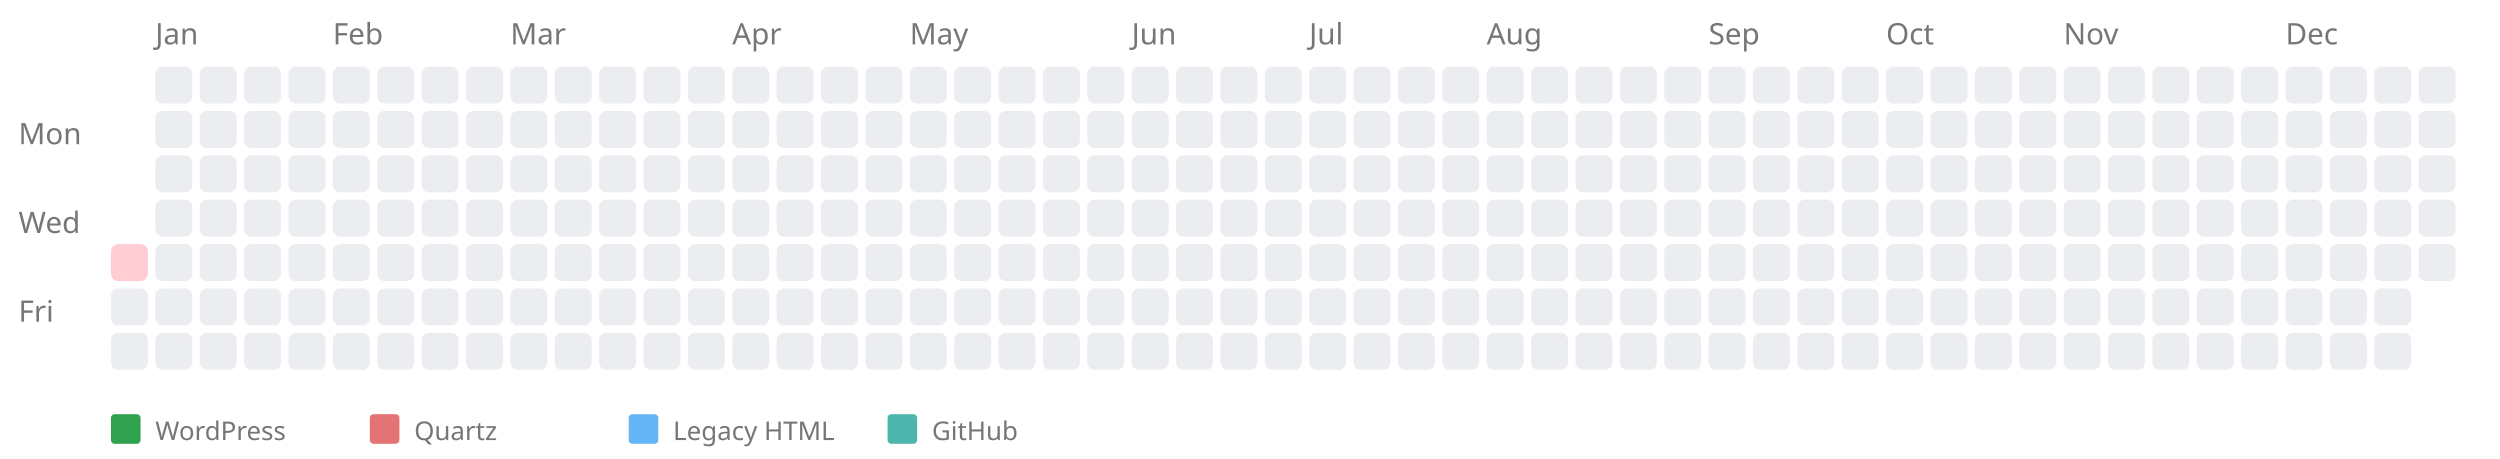
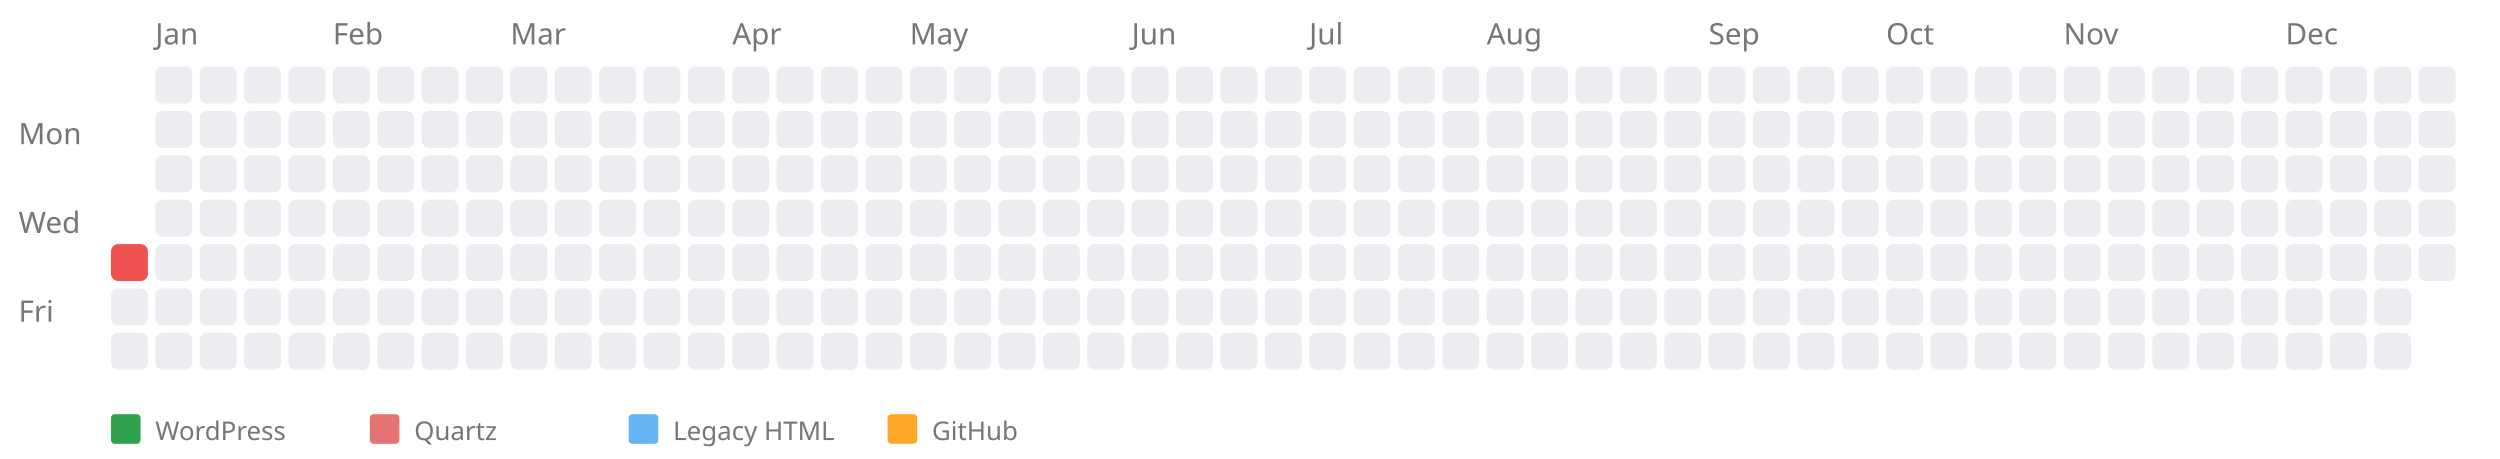
<svg xmlns="http://www.w3.org/2000/svg" width="676" height="124" style="background-color: white;">
  <text x="5" y="39" font-family="sans-serif" font-size="8" fill="#767676">Mon</text>
  <text x="5" y="63" font-family="sans-serif" font-size="8" fill="#767676">Wed</text>
  <text x="5" y="87" font-family="sans-serif" font-size="8" fill="#767676">Fri</text>
  <a href="https://kreier.github.io/quartz/Diary/1987">
-     <rect x="30" y="66" width="10" height="10" fill="#ffcdd2" rx="2" ry="2" />
+     <rect x="30" y="66" width="10" height="10" fill="#ef5350" rx="2" ry="2" />
  </a>
  <rect x="30" y="78" width="10" height="10" fill="#ebedf0" rx="2" ry="2" />
  <rect x="30" y="90" width="10" height="10" fill="#ebedf0" rx="2" ry="2" />
  <text x="42" y="12" font-family="sans-serif" font-size="8" fill="#767676">Jan</text>
  <rect x="42" y="18" width="10" height="10" fill="#ebedf0" rx="2" ry="2" />
  <rect x="42" y="30" width="10" height="10" fill="#ebedf0" rx="2" ry="2" />
  <rect x="42" y="42" width="10" height="10" fill="#ebedf0" rx="2" ry="2" />
  <rect x="42" y="54" width="10" height="10" fill="#ebedf0" rx="2" ry="2" />
  <rect x="42" y="66" width="10" height="10" fill="#ebedf0" rx="2" ry="2" />
  <rect x="42" y="78" width="10" height="10" fill="#ebedf0" rx="2" ry="2" />
  <rect x="42" y="90" width="10" height="10" fill="#ebedf0" rx="2" ry="2" />
  <rect x="54" y="18" width="10" height="10" fill="#ebedf0" rx="2" ry="2" />
  <rect x="54" y="30" width="10" height="10" fill="#ebedf0" rx="2" ry="2" />
  <rect x="54" y="42" width="10" height="10" fill="#ebedf0" rx="2" ry="2" />
  <rect x="54" y="54" width="10" height="10" fill="#ebedf0" rx="2" ry="2" />
  <rect x="54" y="66" width="10" height="10" fill="#ebedf0" rx="2" ry="2" />
  <rect x="54" y="78" width="10" height="10" fill="#ebedf0" rx="2" ry="2" />
  <rect x="54" y="90" width="10" height="10" fill="#ebedf0" rx="2" ry="2" />
  <rect x="66" y="18" width="10" height="10" fill="#ebedf0" rx="2" ry="2" />
  <rect x="66" y="30" width="10" height="10" fill="#ebedf0" rx="2" ry="2" />
  <rect x="66" y="42" width="10" height="10" fill="#ebedf0" rx="2" ry="2" />
  <rect x="66" y="54" width="10" height="10" fill="#ebedf0" rx="2" ry="2" />
  <rect x="66" y="66" width="10" height="10" fill="#ebedf0" rx="2" ry="2" />
  <rect x="66" y="78" width="10" height="10" fill="#ebedf0" rx="2" ry="2" />
  <rect x="66" y="90" width="10" height="10" fill="#ebedf0" rx="2" ry="2" />
  <rect x="78" y="18" width="10" height="10" fill="#ebedf0" rx="2" ry="2" />
  <rect x="78" y="30" width="10" height="10" fill="#ebedf0" rx="2" ry="2" />
  <rect x="78" y="42" width="10" height="10" fill="#ebedf0" rx="2" ry="2" />
  <rect x="78" y="54" width="10" height="10" fill="#ebedf0" rx="2" ry="2" />
  <rect x="78" y="66" width="10" height="10" fill="#ebedf0" rx="2" ry="2" />
  <rect x="78" y="78" width="10" height="10" fill="#ebedf0" rx="2" ry="2" />
  <rect x="78" y="90" width="10" height="10" fill="#ebedf0" rx="2" ry="2" />
  <text x="90" y="12" font-family="sans-serif" font-size="8" fill="#767676">Feb</text>
  <rect x="90" y="18" width="10" height="10" fill="#ebedf0" rx="2" ry="2" />
  <rect x="90" y="30" width="10" height="10" fill="#ebedf0" rx="2" ry="2" />
  <rect x="90" y="42" width="10" height="10" fill="#ebedf0" rx="2" ry="2" />
  <rect x="90" y="54" width="10" height="10" fill="#ebedf0" rx="2" ry="2" />
  <rect x="90" y="66" width="10" height="10" fill="#ebedf0" rx="2" ry="2" />
  <rect x="90" y="78" width="10" height="10" fill="#ebedf0" rx="2" ry="2" />
  <rect x="90" y="90" width="10" height="10" fill="#ebedf0" rx="2" ry="2" />
  <rect x="102" y="18" width="10" height="10" fill="#ebedf0" rx="2" ry="2" />
  <rect x="102" y="30" width="10" height="10" fill="#ebedf0" rx="2" ry="2" />
  <rect x="102" y="42" width="10" height="10" fill="#ebedf0" rx="2" ry="2" />
  <rect x="102" y="54" width="10" height="10" fill="#ebedf0" rx="2" ry="2" />
  <rect x="102" y="66" width="10" height="10" fill="#ebedf0" rx="2" ry="2" />
  <rect x="102" y="78" width="10" height="10" fill="#ebedf0" rx="2" ry="2" />
  <rect x="102" y="90" width="10" height="10" fill="#ebedf0" rx="2" ry="2" />
  <rect x="114" y="18" width="10" height="10" fill="#ebedf0" rx="2" ry="2" />
  <rect x="114" y="30" width="10" height="10" fill="#ebedf0" rx="2" ry="2" />
  <rect x="114" y="42" width="10" height="10" fill="#ebedf0" rx="2" ry="2" />
  <rect x="114" y="54" width="10" height="10" fill="#ebedf0" rx="2" ry="2" />
  <rect x="114" y="66" width="10" height="10" fill="#ebedf0" rx="2" ry="2" />
  <rect x="114" y="78" width="10" height="10" fill="#ebedf0" rx="2" ry="2" />
  <rect x="114" y="90" width="10" height="10" fill="#ebedf0" rx="2" ry="2" />
  <rect x="126" y="18" width="10" height="10" fill="#ebedf0" rx="2" ry="2" />
  <rect x="126" y="30" width="10" height="10" fill="#ebedf0" rx="2" ry="2" />
  <rect x="126" y="42" width="10" height="10" fill="#ebedf0" rx="2" ry="2" />
  <rect x="126" y="54" width="10" height="10" fill="#ebedf0" rx="2" ry="2" />
  <rect x="126" y="66" width="10" height="10" fill="#ebedf0" rx="2" ry="2" />
  <rect x="126" y="78" width="10" height="10" fill="#ebedf0" rx="2" ry="2" />
  <rect x="126" y="90" width="10" height="10" fill="#ebedf0" rx="2" ry="2" />
  <text x="138" y="12" font-family="sans-serif" font-size="8" fill="#767676">Mar</text>
  <rect x="138" y="18" width="10" height="10" fill="#ebedf0" rx="2" ry="2" />
  <rect x="138" y="30" width="10" height="10" fill="#ebedf0" rx="2" ry="2" />
  <rect x="138" y="42" width="10" height="10" fill="#ebedf0" rx="2" ry="2" />
  <rect x="138" y="54" width="10" height="10" fill="#ebedf0" rx="2" ry="2" />
  <rect x="138" y="66" width="10" height="10" fill="#ebedf0" rx="2" ry="2" />
  <rect x="138" y="78" width="10" height="10" fill="#ebedf0" rx="2" ry="2" />
  <rect x="138" y="90" width="10" height="10" fill="#ebedf0" rx="2" ry="2" />
  <rect x="150" y="18" width="10" height="10" fill="#ebedf0" rx="2" ry="2" />
  <rect x="150" y="30" width="10" height="10" fill="#ebedf0" rx="2" ry="2" />
  <rect x="150" y="42" width="10" height="10" fill="#ebedf0" rx="2" ry="2" />
  <rect x="150" y="54" width="10" height="10" fill="#ebedf0" rx="2" ry="2" />
  <rect x="150" y="66" width="10" height="10" fill="#ebedf0" rx="2" ry="2" />
  <rect x="150" y="78" width="10" height="10" fill="#ebedf0" rx="2" ry="2" />
  <rect x="150" y="90" width="10" height="10" fill="#ebedf0" rx="2" ry="2" />
  <rect x="162" y="18" width="10" height="10" fill="#ebedf0" rx="2" ry="2" />
  <rect x="162" y="30" width="10" height="10" fill="#ebedf0" rx="2" ry="2" />
  <rect x="162" y="42" width="10" height="10" fill="#ebedf0" rx="2" ry="2" />
  <rect x="162" y="54" width="10" height="10" fill="#ebedf0" rx="2" ry="2" />
  <rect x="162" y="66" width="10" height="10" fill="#ebedf0" rx="2" ry="2" />
  <rect x="162" y="78" width="10" height="10" fill="#ebedf0" rx="2" ry="2" />
  <rect x="162" y="90" width="10" height="10" fill="#ebedf0" rx="2" ry="2" />
  <rect x="174" y="18" width="10" height="10" fill="#ebedf0" rx="2" ry="2" />
  <rect x="174" y="30" width="10" height="10" fill="#ebedf0" rx="2" ry="2" />
  <rect x="174" y="42" width="10" height="10" fill="#ebedf0" rx="2" ry="2" />
  <rect x="174" y="54" width="10" height="10" fill="#ebedf0" rx="2" ry="2" />
  <rect x="174" y="66" width="10" height="10" fill="#ebedf0" rx="2" ry="2" />
  <rect x="174" y="78" width="10" height="10" fill="#ebedf0" rx="2" ry="2" />
  <rect x="174" y="90" width="10" height="10" fill="#ebedf0" rx="2" ry="2" />
  <rect x="186" y="18" width="10" height="10" fill="#ebedf0" rx="2" ry="2" />
  <rect x="186" y="30" width="10" height="10" fill="#ebedf0" rx="2" ry="2" />
  <rect x="186" y="42" width="10" height="10" fill="#ebedf0" rx="2" ry="2" />
  <rect x="186" y="54" width="10" height="10" fill="#ebedf0" rx="2" ry="2" />
  <rect x="186" y="66" width="10" height="10" fill="#ebedf0" rx="2" ry="2" />
  <rect x="186" y="78" width="10" height="10" fill="#ebedf0" rx="2" ry="2" />
  <rect x="186" y="90" width="10" height="10" fill="#ebedf0" rx="2" ry="2" />
  <text x="198" y="12" font-family="sans-serif" font-size="8" fill="#767676">Apr</text>
  <rect x="198" y="18" width="10" height="10" fill="#ebedf0" rx="2" ry="2" />
  <rect x="198" y="30" width="10" height="10" fill="#ebedf0" rx="2" ry="2" />
  <rect x="198" y="42" width="10" height="10" fill="#ebedf0" rx="2" ry="2" />
  <rect x="198" y="54" width="10" height="10" fill="#ebedf0" rx="2" ry="2" />
  <rect x="198" y="66" width="10" height="10" fill="#ebedf0" rx="2" ry="2" />
  <rect x="198" y="78" width="10" height="10" fill="#ebedf0" rx="2" ry="2" />
  <rect x="198" y="90" width="10" height="10" fill="#ebedf0" rx="2" ry="2" />
  <rect x="210" y="18" width="10" height="10" fill="#ebedf0" rx="2" ry="2" />
  <rect x="210" y="30" width="10" height="10" fill="#ebedf0" rx="2" ry="2" />
  <rect x="210" y="42" width="10" height="10" fill="#ebedf0" rx="2" ry="2" />
  <rect x="210" y="54" width="10" height="10" fill="#ebedf0" rx="2" ry="2" />
  <rect x="210" y="66" width="10" height="10" fill="#ebedf0" rx="2" ry="2" />
  <rect x="210" y="78" width="10" height="10" fill="#ebedf0" rx="2" ry="2" />
  <rect x="210" y="90" width="10" height="10" fill="#ebedf0" rx="2" ry="2" />
  <rect x="222" y="18" width="10" height="10" fill="#ebedf0" rx="2" ry="2" />
  <rect x="222" y="30" width="10" height="10" fill="#ebedf0" rx="2" ry="2" />
  <rect x="222" y="42" width="10" height="10" fill="#ebedf0" rx="2" ry="2" />
  <rect x="222" y="54" width="10" height="10" fill="#ebedf0" rx="2" ry="2" />
  <rect x="222" y="66" width="10" height="10" fill="#ebedf0" rx="2" ry="2" />
  <rect x="222" y="78" width="10" height="10" fill="#ebedf0" rx="2" ry="2" />
  <rect x="222" y="90" width="10" height="10" fill="#ebedf0" rx="2" ry="2" />
  <rect x="234" y="18" width="10" height="10" fill="#ebedf0" rx="2" ry="2" />
  <rect x="234" y="30" width="10" height="10" fill="#ebedf0" rx="2" ry="2" />
  <rect x="234" y="42" width="10" height="10" fill="#ebedf0" rx="2" ry="2" />
  <rect x="234" y="54" width="10" height="10" fill="#ebedf0" rx="2" ry="2" />
  <rect x="234" y="66" width="10" height="10" fill="#ebedf0" rx="2" ry="2" />
  <rect x="234" y="78" width="10" height="10" fill="#ebedf0" rx="2" ry="2" />
  <rect x="234" y="90" width="10" height="10" fill="#ebedf0" rx="2" ry="2" />
  <text x="246" y="12" font-family="sans-serif" font-size="8" fill="#767676">May</text>
  <rect x="246" y="18" width="10" height="10" fill="#ebedf0" rx="2" ry="2" />
  <rect x="246" y="30" width="10" height="10" fill="#ebedf0" rx="2" ry="2" />
  <rect x="246" y="42" width="10" height="10" fill="#ebedf0" rx="2" ry="2" />
  <rect x="246" y="54" width="10" height="10" fill="#ebedf0" rx="2" ry="2" />
  <rect x="246" y="66" width="10" height="10" fill="#ebedf0" rx="2" ry="2" />
  <rect x="246" y="78" width="10" height="10" fill="#ebedf0" rx="2" ry="2" />
  <rect x="246" y="90" width="10" height="10" fill="#ebedf0" rx="2" ry="2" />
  <rect x="258" y="18" width="10" height="10" fill="#ebedf0" rx="2" ry="2" />
  <rect x="258" y="30" width="10" height="10" fill="#ebedf0" rx="2" ry="2" />
  <rect x="258" y="42" width="10" height="10" fill="#ebedf0" rx="2" ry="2" />
  <rect x="258" y="54" width="10" height="10" fill="#ebedf0" rx="2" ry="2" />
  <rect x="258" y="66" width="10" height="10" fill="#ebedf0" rx="2" ry="2" />
  <rect x="258" y="78" width="10" height="10" fill="#ebedf0" rx="2" ry="2" />
  <rect x="258" y="90" width="10" height="10" fill="#ebedf0" rx="2" ry="2" />
  <rect x="270" y="18" width="10" height="10" fill="#ebedf0" rx="2" ry="2" />
  <rect x="270" y="30" width="10" height="10" fill="#ebedf0" rx="2" ry="2" />
  <rect x="270" y="42" width="10" height="10" fill="#ebedf0" rx="2" ry="2" />
  <rect x="270" y="54" width="10" height="10" fill="#ebedf0" rx="2" ry="2" />
  <rect x="270" y="66" width="10" height="10" fill="#ebedf0" rx="2" ry="2" />
  <rect x="270" y="78" width="10" height="10" fill="#ebedf0" rx="2" ry="2" />
  <rect x="270" y="90" width="10" height="10" fill="#ebedf0" rx="2" ry="2" />
  <rect x="282" y="18" width="10" height="10" fill="#ebedf0" rx="2" ry="2" />
  <rect x="282" y="30" width="10" height="10" fill="#ebedf0" rx="2" ry="2" />
  <rect x="282" y="42" width="10" height="10" fill="#ebedf0" rx="2" ry="2" />
  <rect x="282" y="54" width="10" height="10" fill="#ebedf0" rx="2" ry="2" />
  <rect x="282" y="66" width="10" height="10" fill="#ebedf0" rx="2" ry="2" />
  <rect x="282" y="78" width="10" height="10" fill="#ebedf0" rx="2" ry="2" />
  <rect x="282" y="90" width="10" height="10" fill="#ebedf0" rx="2" ry="2" />
  <rect x="294" y="18" width="10" height="10" fill="#ebedf0" rx="2" ry="2" />
  <rect x="294" y="30" width="10" height="10" fill="#ebedf0" rx="2" ry="2" />
  <rect x="294" y="42" width="10" height="10" fill="#ebedf0" rx="2" ry="2" />
  <rect x="294" y="54" width="10" height="10" fill="#ebedf0" rx="2" ry="2" />
  <rect x="294" y="66" width="10" height="10" fill="#ebedf0" rx="2" ry="2" />
  <rect x="294" y="78" width="10" height="10" fill="#ebedf0" rx="2" ry="2" />
  <rect x="294" y="90" width="10" height="10" fill="#ebedf0" rx="2" ry="2" />
  <text x="306" y="12" font-family="sans-serif" font-size="8" fill="#767676">Jun</text>
  <rect x="306" y="18" width="10" height="10" fill="#ebedf0" rx="2" ry="2" />
  <rect x="306" y="30" width="10" height="10" fill="#ebedf0" rx="2" ry="2" />
  <rect x="306" y="42" width="10" height="10" fill="#ebedf0" rx="2" ry="2" />
  <rect x="306" y="54" width="10" height="10" fill="#ebedf0" rx="2" ry="2" />
  <rect x="306" y="66" width="10" height="10" fill="#ebedf0" rx="2" ry="2" />
  <rect x="306" y="78" width="10" height="10" fill="#ebedf0" rx="2" ry="2" />
  <rect x="306" y="90" width="10" height="10" fill="#ebedf0" rx="2" ry="2" />
  <rect x="318" y="18" width="10" height="10" fill="#ebedf0" rx="2" ry="2" />
  <rect x="318" y="30" width="10" height="10" fill="#ebedf0" rx="2" ry="2" />
  <rect x="318" y="42" width="10" height="10" fill="#ebedf0" rx="2" ry="2" />
  <rect x="318" y="54" width="10" height="10" fill="#ebedf0" rx="2" ry="2" />
  <rect x="318" y="66" width="10" height="10" fill="#ebedf0" rx="2" ry="2" />
  <rect x="318" y="78" width="10" height="10" fill="#ebedf0" rx="2" ry="2" />
  <rect x="318" y="90" width="10" height="10" fill="#ebedf0" rx="2" ry="2" />
  <rect x="330" y="18" width="10" height="10" fill="#ebedf0" rx="2" ry="2" />
  <rect x="330" y="30" width="10" height="10" fill="#ebedf0" rx="2" ry="2" />
  <rect x="330" y="42" width="10" height="10" fill="#ebedf0" rx="2" ry="2" />
  <rect x="330" y="54" width="10" height="10" fill="#ebedf0" rx="2" ry="2" />
  <rect x="330" y="66" width="10" height="10" fill="#ebedf0" rx="2" ry="2" />
  <rect x="330" y="78" width="10" height="10" fill="#ebedf0" rx="2" ry="2" />
  <rect x="330" y="90" width="10" height="10" fill="#ebedf0" rx="2" ry="2" />
  <rect x="342" y="18" width="10" height="10" fill="#ebedf0" rx="2" ry="2" />
  <rect x="342" y="30" width="10" height="10" fill="#ebedf0" rx="2" ry="2" />
  <rect x="342" y="42" width="10" height="10" fill="#ebedf0" rx="2" ry="2" />
  <rect x="342" y="54" width="10" height="10" fill="#ebedf0" rx="2" ry="2" />
  <rect x="342" y="66" width="10" height="10" fill="#ebedf0" rx="2" ry="2" />
  <rect x="342" y="78" width="10" height="10" fill="#ebedf0" rx="2" ry="2" />
  <rect x="342" y="90" width="10" height="10" fill="#ebedf0" rx="2" ry="2" />
  <text x="354" y="12" font-family="sans-serif" font-size="8" fill="#767676">Jul</text>
  <rect x="354" y="18" width="10" height="10" fill="#ebedf0" rx="2" ry="2" />
  <rect x="354" y="30" width="10" height="10" fill="#ebedf0" rx="2" ry="2" />
  <rect x="354" y="42" width="10" height="10" fill="#ebedf0" rx="2" ry="2" />
  <rect x="354" y="54" width="10" height="10" fill="#ebedf0" rx="2" ry="2" />
  <rect x="354" y="66" width="10" height="10" fill="#ebedf0" rx="2" ry="2" />
  <rect x="354" y="78" width="10" height="10" fill="#ebedf0" rx="2" ry="2" />
  <rect x="354" y="90" width="10" height="10" fill="#ebedf0" rx="2" ry="2" />
  <rect x="366" y="18" width="10" height="10" fill="#ebedf0" rx="2" ry="2" />
  <rect x="366" y="30" width="10" height="10" fill="#ebedf0" rx="2" ry="2" />
  <rect x="366" y="42" width="10" height="10" fill="#ebedf0" rx="2" ry="2" />
  <rect x="366" y="54" width="10" height="10" fill="#ebedf0" rx="2" ry="2" />
  <rect x="366" y="66" width="10" height="10" fill="#ebedf0" rx="2" ry="2" />
  <rect x="366" y="78" width="10" height="10" fill="#ebedf0" rx="2" ry="2" />
  <rect x="366" y="90" width="10" height="10" fill="#ebedf0" rx="2" ry="2" />
  <rect x="378" y="18" width="10" height="10" fill="#ebedf0" rx="2" ry="2" />
  <rect x="378" y="30" width="10" height="10" fill="#ebedf0" rx="2" ry="2" />
  <rect x="378" y="42" width="10" height="10" fill="#ebedf0" rx="2" ry="2" />
  <rect x="378" y="54" width="10" height="10" fill="#ebedf0" rx="2" ry="2" />
  <rect x="378" y="66" width="10" height="10" fill="#ebedf0" rx="2" ry="2" />
  <rect x="378" y="78" width="10" height="10" fill="#ebedf0" rx="2" ry="2" />
  <rect x="378" y="90" width="10" height="10" fill="#ebedf0" rx="2" ry="2" />
  <rect x="390" y="18" width="10" height="10" fill="#ebedf0" rx="2" ry="2" />
  <rect x="390" y="30" width="10" height="10" fill="#ebedf0" rx="2" ry="2" />
  <rect x="390" y="42" width="10" height="10" fill="#ebedf0" rx="2" ry="2" />
  <rect x="390" y="54" width="10" height="10" fill="#ebedf0" rx="2" ry="2" />
  <rect x="390" y="66" width="10" height="10" fill="#ebedf0" rx="2" ry="2" />
  <rect x="390" y="78" width="10" height="10" fill="#ebedf0" rx="2" ry="2" />
  <rect x="390" y="90" width="10" height="10" fill="#ebedf0" rx="2" ry="2" />
  <text x="402" y="12" font-family="sans-serif" font-size="8" fill="#767676">Aug</text>
  <rect x="402" y="18" width="10" height="10" fill="#ebedf0" rx="2" ry="2" />
  <rect x="402" y="30" width="10" height="10" fill="#ebedf0" rx="2" ry="2" />
  <rect x="402" y="42" width="10" height="10" fill="#ebedf0" rx="2" ry="2" />
  <rect x="402" y="54" width="10" height="10" fill="#ebedf0" rx="2" ry="2" />
  <rect x="402" y="66" width="10" height="10" fill="#ebedf0" rx="2" ry="2" />
  <rect x="402" y="78" width="10" height="10" fill="#ebedf0" rx="2" ry="2" />
  <rect x="402" y="90" width="10" height="10" fill="#ebedf0" rx="2" ry="2" />
  <rect x="414" y="18" width="10" height="10" fill="#ebedf0" rx="2" ry="2" />
  <rect x="414" y="30" width="10" height="10" fill="#ebedf0" rx="2" ry="2" />
  <rect x="414" y="42" width="10" height="10" fill="#ebedf0" rx="2" ry="2" />
  <rect x="414" y="54" width="10" height="10" fill="#ebedf0" rx="2" ry="2" />
  <rect x="414" y="66" width="10" height="10" fill="#ebedf0" rx="2" ry="2" />
  <rect x="414" y="78" width="10" height="10" fill="#ebedf0" rx="2" ry="2" />
  <rect x="414" y="90" width="10" height="10" fill="#ebedf0" rx="2" ry="2" />
  <rect x="426" y="18" width="10" height="10" fill="#ebedf0" rx="2" ry="2" />
  <rect x="426" y="30" width="10" height="10" fill="#ebedf0" rx="2" ry="2" />
  <rect x="426" y="42" width="10" height="10" fill="#ebedf0" rx="2" ry="2" />
  <rect x="426" y="54" width="10" height="10" fill="#ebedf0" rx="2" ry="2" />
  <rect x="426" y="66" width="10" height="10" fill="#ebedf0" rx="2" ry="2" />
  <rect x="426" y="78" width="10" height="10" fill="#ebedf0" rx="2" ry="2" />
  <rect x="426" y="90" width="10" height="10" fill="#ebedf0" rx="2" ry="2" />
  <rect x="438" y="18" width="10" height="10" fill="#ebedf0" rx="2" ry="2" />
  <rect x="438" y="30" width="10" height="10" fill="#ebedf0" rx="2" ry="2" />
  <rect x="438" y="42" width="10" height="10" fill="#ebedf0" rx="2" ry="2" />
  <rect x="438" y="54" width="10" height="10" fill="#ebedf0" rx="2" ry="2" />
  <rect x="438" y="66" width="10" height="10" fill="#ebedf0" rx="2" ry="2" />
  <rect x="438" y="78" width="10" height="10" fill="#ebedf0" rx="2" ry="2" />
  <rect x="438" y="90" width="10" height="10" fill="#ebedf0" rx="2" ry="2" />
  <rect x="450" y="18" width="10" height="10" fill="#ebedf0" rx="2" ry="2" />
  <rect x="450" y="30" width="10" height="10" fill="#ebedf0" rx="2" ry="2" />
  <rect x="450" y="42" width="10" height="10" fill="#ebedf0" rx="2" ry="2" />
  <rect x="450" y="54" width="10" height="10" fill="#ebedf0" rx="2" ry="2" />
  <rect x="450" y="66" width="10" height="10" fill="#ebedf0" rx="2" ry="2" />
  <rect x="450" y="78" width="10" height="10" fill="#ebedf0" rx="2" ry="2" />
  <rect x="450" y="90" width="10" height="10" fill="#ebedf0" rx="2" ry="2" />
  <text x="462" y="12" font-family="sans-serif" font-size="8" fill="#767676">Sep</text>
  <rect x="462" y="18" width="10" height="10" fill="#ebedf0" rx="2" ry="2" />
  <rect x="462" y="30" width="10" height="10" fill="#ebedf0" rx="2" ry="2" />
  <rect x="462" y="42" width="10" height="10" fill="#ebedf0" rx="2" ry="2" />
  <rect x="462" y="54" width="10" height="10" fill="#ebedf0" rx="2" ry="2" />
  <rect x="462" y="66" width="10" height="10" fill="#ebedf0" rx="2" ry="2" />
  <rect x="462" y="78" width="10" height="10" fill="#ebedf0" rx="2" ry="2" />
  <rect x="462" y="90" width="10" height="10" fill="#ebedf0" rx="2" ry="2" />
  <rect x="474" y="18" width="10" height="10" fill="#ebedf0" rx="2" ry="2" />
  <rect x="474" y="30" width="10" height="10" fill="#ebedf0" rx="2" ry="2" />
  <rect x="474" y="42" width="10" height="10" fill="#ebedf0" rx="2" ry="2" />
  <rect x="474" y="54" width="10" height="10" fill="#ebedf0" rx="2" ry="2" />
  <rect x="474" y="66" width="10" height="10" fill="#ebedf0" rx="2" ry="2" />
  <rect x="474" y="78" width="10" height="10" fill="#ebedf0" rx="2" ry="2" />
  <rect x="474" y="90" width="10" height="10" fill="#ebedf0" rx="2" ry="2" />
  <rect x="486" y="18" width="10" height="10" fill="#ebedf0" rx="2" ry="2" />
  <rect x="486" y="30" width="10" height="10" fill="#ebedf0" rx="2" ry="2" />
  <rect x="486" y="42" width="10" height="10" fill="#ebedf0" rx="2" ry="2" />
  <rect x="486" y="54" width="10" height="10" fill="#ebedf0" rx="2" ry="2" />
  <rect x="486" y="66" width="10" height="10" fill="#ebedf0" rx="2" ry="2" />
  <rect x="486" y="78" width="10" height="10" fill="#ebedf0" rx="2" ry="2" />
  <rect x="486" y="90" width="10" height="10" fill="#ebedf0" rx="2" ry="2" />
  <rect x="498" y="18" width="10" height="10" fill="#ebedf0" rx="2" ry="2" />
  <rect x="498" y="30" width="10" height="10" fill="#ebedf0" rx="2" ry="2" />
  <rect x="498" y="42" width="10" height="10" fill="#ebedf0" rx="2" ry="2" />
  <rect x="498" y="54" width="10" height="10" fill="#ebedf0" rx="2" ry="2" />
  <rect x="498" y="66" width="10" height="10" fill="#ebedf0" rx="2" ry="2" />
  <rect x="498" y="78" width="10" height="10" fill="#ebedf0" rx="2" ry="2" />
  <rect x="498" y="90" width="10" height="10" fill="#ebedf0" rx="2" ry="2" />
  <text x="510" y="12" font-family="sans-serif" font-size="8" fill="#767676">Oct</text>
  <rect x="510" y="18" width="10" height="10" fill="#ebedf0" rx="2" ry="2" />
  <rect x="510" y="30" width="10" height="10" fill="#ebedf0" rx="2" ry="2" />
  <rect x="510" y="42" width="10" height="10" fill="#ebedf0" rx="2" ry="2" />
  <rect x="510" y="54" width="10" height="10" fill="#ebedf0" rx="2" ry="2" />
  <rect x="510" y="66" width="10" height="10" fill="#ebedf0" rx="2" ry="2" />
  <rect x="510" y="78" width="10" height="10" fill="#ebedf0" rx="2" ry="2" />
  <rect x="510" y="90" width="10" height="10" fill="#ebedf0" rx="2" ry="2" />
  <rect x="522" y="18" width="10" height="10" fill="#ebedf0" rx="2" ry="2" />
  <rect x="522" y="30" width="10" height="10" fill="#ebedf0" rx="2" ry="2" />
  <rect x="522" y="42" width="10" height="10" fill="#ebedf0" rx="2" ry="2" />
  <rect x="522" y="54" width="10" height="10" fill="#ebedf0" rx="2" ry="2" />
  <rect x="522" y="66" width="10" height="10" fill="#ebedf0" rx="2" ry="2" />
  <rect x="522" y="78" width="10" height="10" fill="#ebedf0" rx="2" ry="2" />
  <rect x="522" y="90" width="10" height="10" fill="#ebedf0" rx="2" ry="2" />
  <rect x="534" y="18" width="10" height="10" fill="#ebedf0" rx="2" ry="2" />
  <rect x="534" y="30" width="10" height="10" fill="#ebedf0" rx="2" ry="2" />
  <rect x="534" y="42" width="10" height="10" fill="#ebedf0" rx="2" ry="2" />
  <rect x="534" y="54" width="10" height="10" fill="#ebedf0" rx="2" ry="2" />
  <rect x="534" y="66" width="10" height="10" fill="#ebedf0" rx="2" ry="2" />
  <rect x="534" y="78" width="10" height="10" fill="#ebedf0" rx="2" ry="2" />
  <rect x="534" y="90" width="10" height="10" fill="#ebedf0" rx="2" ry="2" />
  <rect x="546" y="18" width="10" height="10" fill="#ebedf0" rx="2" ry="2" />
  <rect x="546" y="30" width="10" height="10" fill="#ebedf0" rx="2" ry="2" />
  <rect x="546" y="42" width="10" height="10" fill="#ebedf0" rx="2" ry="2" />
  <rect x="546" y="54" width="10" height="10" fill="#ebedf0" rx="2" ry="2" />
  <rect x="546" y="66" width="10" height="10" fill="#ebedf0" rx="2" ry="2" />
  <rect x="546" y="78" width="10" height="10" fill="#ebedf0" rx="2" ry="2" />
  <rect x="546" y="90" width="10" height="10" fill="#ebedf0" rx="2" ry="2" />
  <text x="558" y="12" font-family="sans-serif" font-size="8" fill="#767676">Nov</text>
  <rect x="558" y="18" width="10" height="10" fill="#ebedf0" rx="2" ry="2" />
  <rect x="558" y="30" width="10" height="10" fill="#ebedf0" rx="2" ry="2" />
  <rect x="558" y="42" width="10" height="10" fill="#ebedf0" rx="2" ry="2" />
  <rect x="558" y="54" width="10" height="10" fill="#ebedf0" rx="2" ry="2" />
  <rect x="558" y="66" width="10" height="10" fill="#ebedf0" rx="2" ry="2" />
  <rect x="558" y="78" width="10" height="10" fill="#ebedf0" rx="2" ry="2" />
  <rect x="558" y="90" width="10" height="10" fill="#ebedf0" rx="2" ry="2" />
  <rect x="570" y="18" width="10" height="10" fill="#ebedf0" rx="2" ry="2" />
  <rect x="570" y="30" width="10" height="10" fill="#ebedf0" rx="2" ry="2" />
  <rect x="570" y="42" width="10" height="10" fill="#ebedf0" rx="2" ry="2" />
  <rect x="570" y="54" width="10" height="10" fill="#ebedf0" rx="2" ry="2" />
  <rect x="570" y="66" width="10" height="10" fill="#ebedf0" rx="2" ry="2" />
  <rect x="570" y="78" width="10" height="10" fill="#ebedf0" rx="2" ry="2" />
  <rect x="570" y="90" width="10" height="10" fill="#ebedf0" rx="2" ry="2" />
  <rect x="582" y="18" width="10" height="10" fill="#ebedf0" rx="2" ry="2" />
  <rect x="582" y="30" width="10" height="10" fill="#ebedf0" rx="2" ry="2" />
  <rect x="582" y="42" width="10" height="10" fill="#ebedf0" rx="2" ry="2" />
  <rect x="582" y="54" width="10" height="10" fill="#ebedf0" rx="2" ry="2" />
  <rect x="582" y="66" width="10" height="10" fill="#ebedf0" rx="2" ry="2" />
  <rect x="582" y="78" width="10" height="10" fill="#ebedf0" rx="2" ry="2" />
  <rect x="582" y="90" width="10" height="10" fill="#ebedf0" rx="2" ry="2" />
  <rect x="594" y="18" width="10" height="10" fill="#ebedf0" rx="2" ry="2" />
  <rect x="594" y="30" width="10" height="10" fill="#ebedf0" rx="2" ry="2" />
  <rect x="594" y="42" width="10" height="10" fill="#ebedf0" rx="2" ry="2" />
  <rect x="594" y="54" width="10" height="10" fill="#ebedf0" rx="2" ry="2" />
  <rect x="594" y="66" width="10" height="10" fill="#ebedf0" rx="2" ry="2" />
  <rect x="594" y="78" width="10" height="10" fill="#ebedf0" rx="2" ry="2" />
  <rect x="594" y="90" width="10" height="10" fill="#ebedf0" rx="2" ry="2" />
  <rect x="606" y="18" width="10" height="10" fill="#ebedf0" rx="2" ry="2" />
  <rect x="606" y="30" width="10" height="10" fill="#ebedf0" rx="2" ry="2" />
  <rect x="606" y="42" width="10" height="10" fill="#ebedf0" rx="2" ry="2" />
  <rect x="606" y="54" width="10" height="10" fill="#ebedf0" rx="2" ry="2" />
  <rect x="606" y="66" width="10" height="10" fill="#ebedf0" rx="2" ry="2" />
  <rect x="606" y="78" width="10" height="10" fill="#ebedf0" rx="2" ry="2" />
  <rect x="606" y="90" width="10" height="10" fill="#ebedf0" rx="2" ry="2" />
  <text x="618" y="12" font-family="sans-serif" font-size="8" fill="#767676">Dec</text>
  <rect x="618" y="18" width="10" height="10" fill="#ebedf0" rx="2" ry="2" />
  <rect x="618" y="30" width="10" height="10" fill="#ebedf0" rx="2" ry="2" />
  <rect x="618" y="42" width="10" height="10" fill="#ebedf0" rx="2" ry="2" />
  <rect x="618" y="54" width="10" height="10" fill="#ebedf0" rx="2" ry="2" />
  <rect x="618" y="66" width="10" height="10" fill="#ebedf0" rx="2" ry="2" />
  <rect x="618" y="78" width="10" height="10" fill="#ebedf0" rx="2" ry="2" />
  <rect x="618" y="90" width="10" height="10" fill="#ebedf0" rx="2" ry="2" />
  <rect x="630" y="18" width="10" height="10" fill="#ebedf0" rx="2" ry="2" />
  <rect x="630" y="30" width="10" height="10" fill="#ebedf0" rx="2" ry="2" />
  <rect x="630" y="42" width="10" height="10" fill="#ebedf0" rx="2" ry="2" />
  <rect x="630" y="54" width="10" height="10" fill="#ebedf0" rx="2" ry="2" />
  <rect x="630" y="66" width="10" height="10" fill="#ebedf0" rx="2" ry="2" />
  <rect x="630" y="78" width="10" height="10" fill="#ebedf0" rx="2" ry="2" />
  <rect x="630" y="90" width="10" height="10" fill="#ebedf0" rx="2" ry="2" />
  <rect x="642" y="18" width="10" height="10" fill="#ebedf0" rx="2" ry="2" />
  <rect x="642" y="30" width="10" height="10" fill="#ebedf0" rx="2" ry="2" />
  <rect x="642" y="42" width="10" height="10" fill="#ebedf0" rx="2" ry="2" />
  <rect x="642" y="54" width="10" height="10" fill="#ebedf0" rx="2" ry="2" />
  <rect x="642" y="66" width="10" height="10" fill="#ebedf0" rx="2" ry="2" />
  <rect x="642" y="78" width="10" height="10" fill="#ebedf0" rx="2" ry="2" />
  <rect x="642" y="90" width="10" height="10" fill="#ebedf0" rx="2" ry="2" />
  <rect x="654" y="18" width="10" height="10" fill="#ebedf0" rx="2" ry="2" />
  <rect x="654" y="30" width="10" height="10" fill="#ebedf0" rx="2" ry="2" />
  <rect x="654" y="42" width="10" height="10" fill="#ebedf0" rx="2" ry="2" />
  <rect x="654" y="54" width="10" height="10" fill="#ebedf0" rx="2" ry="2" />
  <rect x="654" y="66" width="10" height="10" fill="#ebedf0" rx="2" ry="2" />
  <rect x="30" y="112" width="8" height="8" fill="#30a14e" rx="1" ry="1" />
  <text x="42" y="119" font-family="sans-serif" font-size="7" fill="#767676">WordPress</text>
  <rect x="100" y="112" width="8" height="8" fill="#e57373" rx="1" ry="1" />
  <text x="112" y="119" font-family="sans-serif" font-size="7" fill="#767676">Quartz</text>
  <rect x="170" y="112" width="8" height="8" fill="#64b5f6" rx="1" ry="1" />
  <text x="182" y="119" font-family="sans-serif" font-size="7" fill="#767676">Legacy HTML</text>
-   <rect x="240" y="112" width="8" height="8" fill="#4db6ac" rx="1" ry="1" />
+   <rect x="240" y="112" width="8" height="8" fill="#ffa726" rx="1" ry="1" />
  <text x="252" y="119" font-family="sans-serif" font-size="7" fill="#767676">GitHub</text>
</svg>
